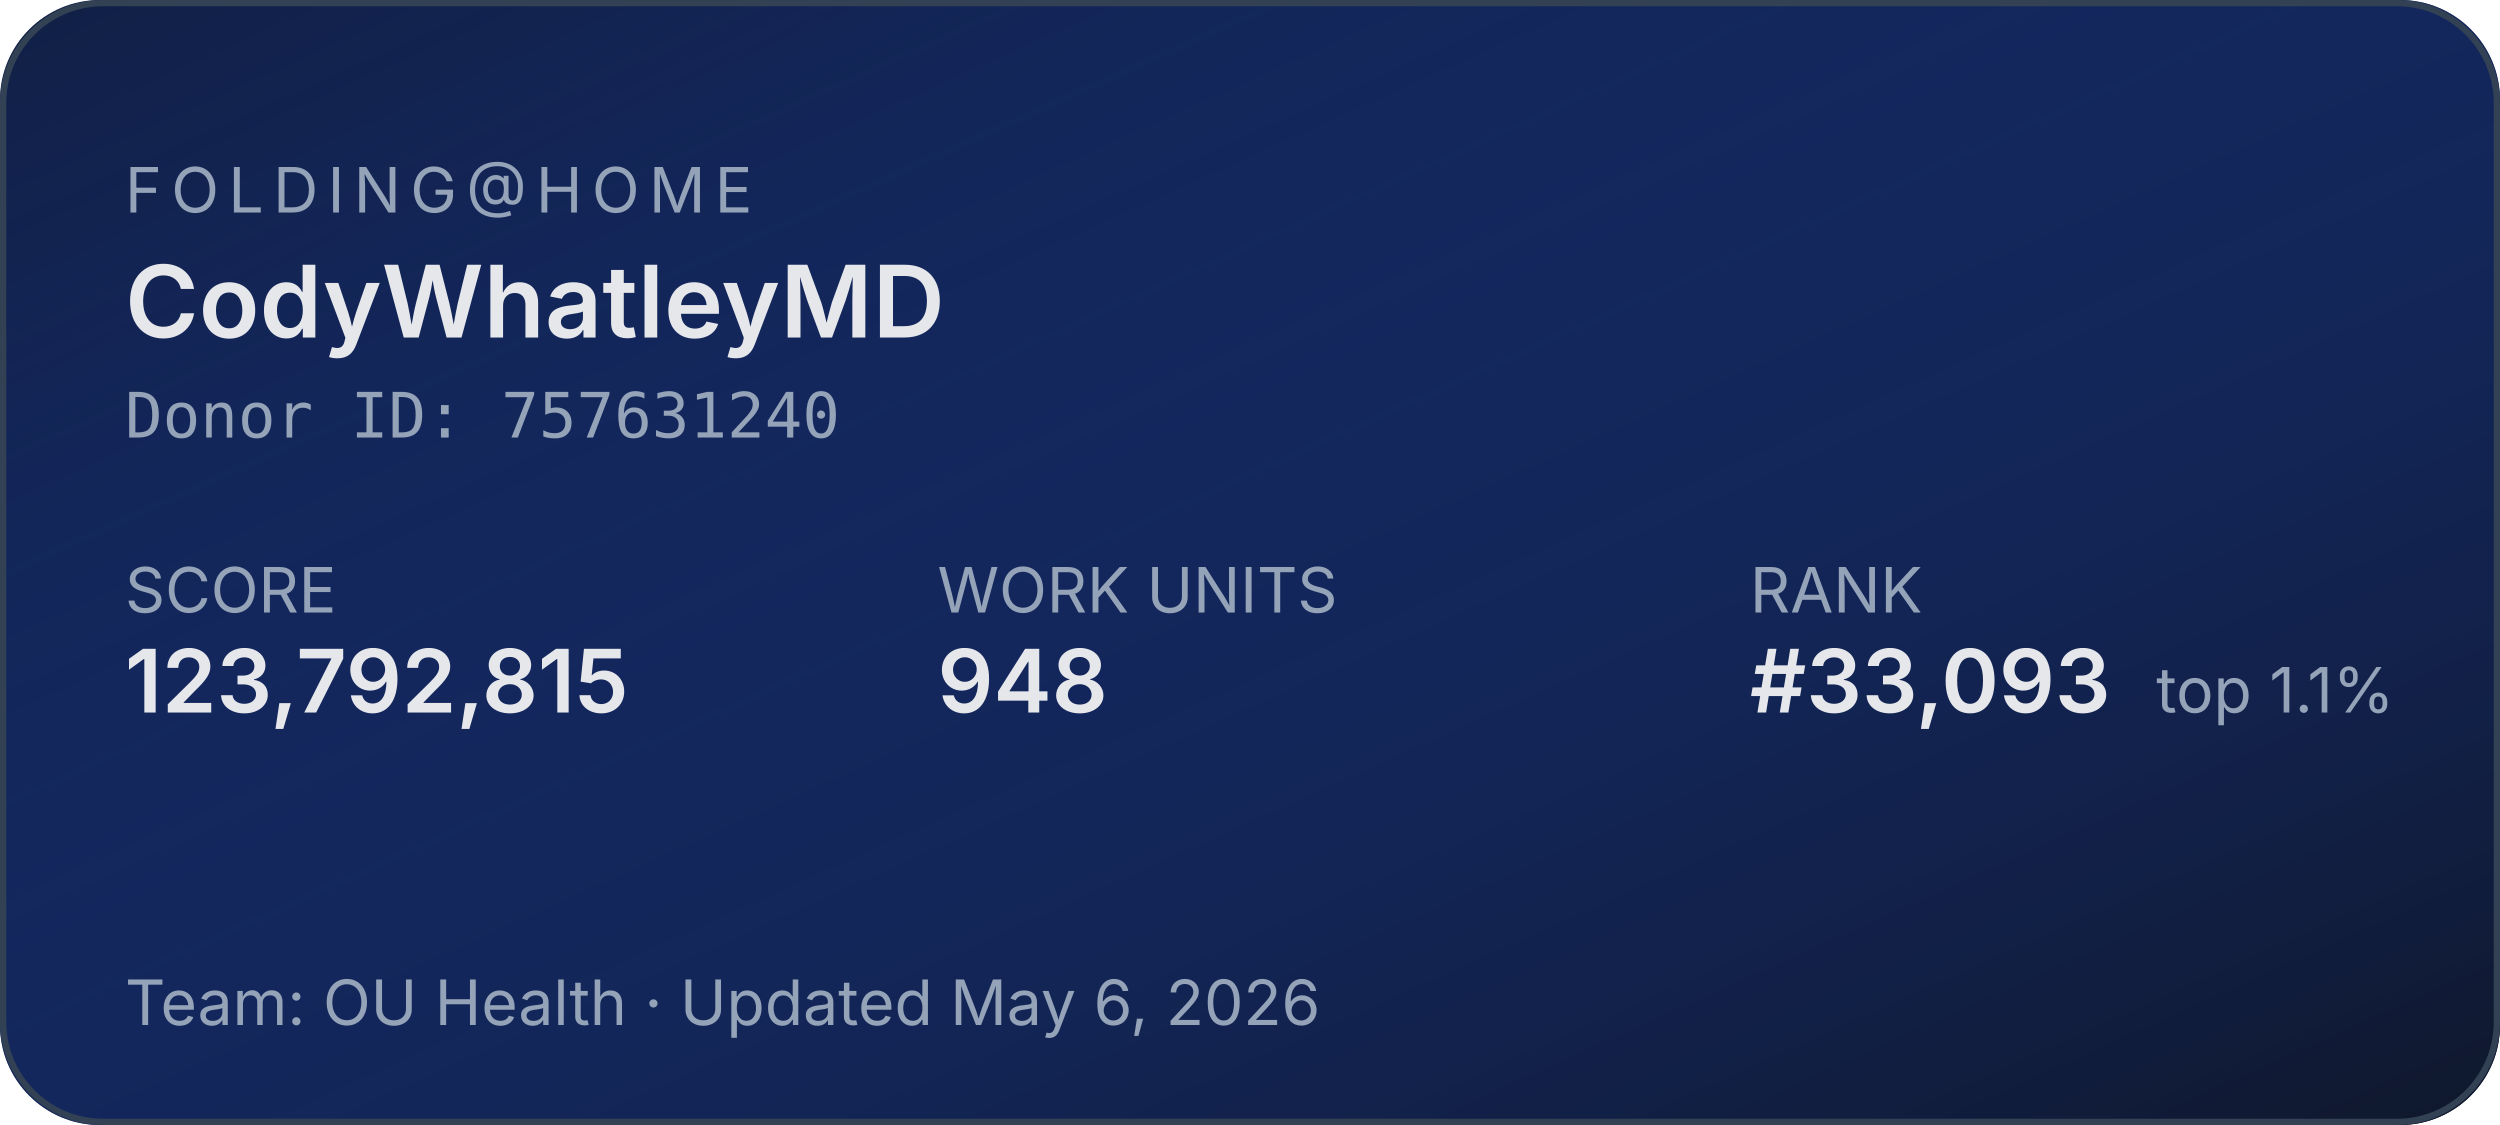
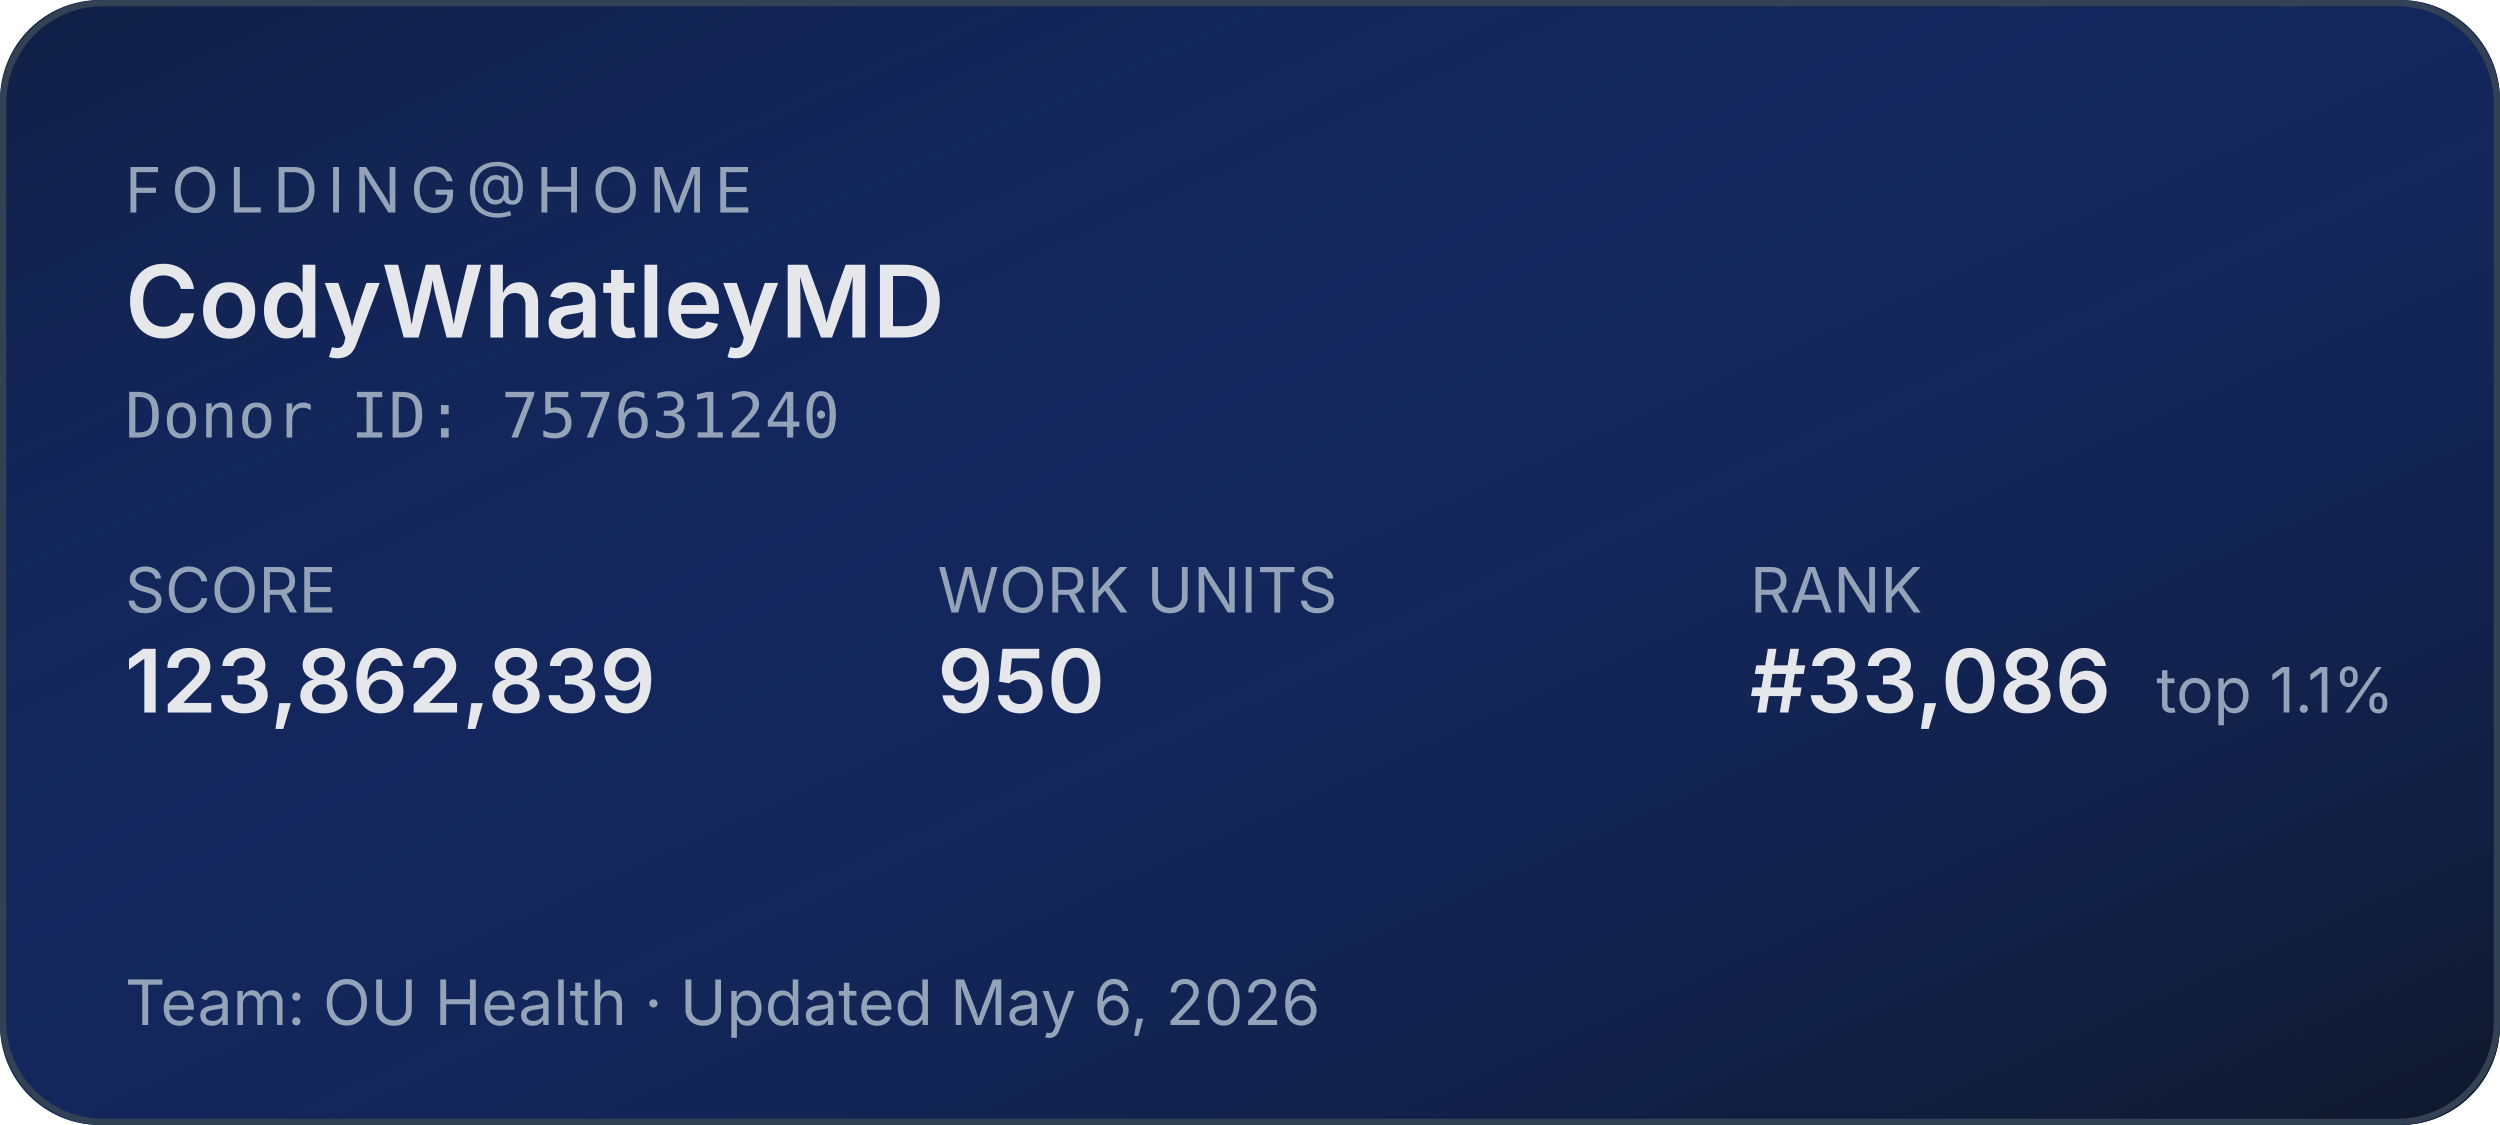
<svg xmlns="http://www.w3.org/2000/svg" width="400" height="180" role="img" aria-label="Folding@home stats for CodyWhatleyMD">
  <defs>
    <linearGradient id="bg" x1="0" y1="0" x2="1" y2="1">
      <stop offset="0%" stop-color="#1d4ed8" stop-opacity="0.15" />
      <stop offset="100%" stop-color="#0f172a" stop-opacity="1" />
    </linearGradient>
  </defs>
  <rect width="400" height="180" rx="16" fill="#0f172a" />
  <rect width="400" height="180" rx="16" fill="url(#bg)" />
  <rect x="0.5" y="0.5" width="399" height="179" rx="16" fill="none" stroke="#334155" stroke-width="1" />
  <g font-family="system-ui,-apple-system,sans-serif">
    <text x="20" y="34" fill="#94a3b8" font-size="10" letter-spacing="1.5" text-transform="uppercase">FOLDING@HOME</text>
    <text x="20" y="54" fill="#e5e7eb" font-size="16" font-weight="600">CodyWhatleyMD</text>
    <text x="20" y="70" fill="#94a3b8" font-size="10" font-family="ui-monospace,monospace">Donor ID: 757631240</text>
    <text x="20" y="98" fill="#94a3b8" font-size="10">SCORE</text>
-     <text x="20" y="114" fill="#e5e7eb" font-size="14" font-weight="600">123,792,815</text>
+     <text x="20" y="114" fill="#e5e7eb" font-size="14" font-weight="600">123,862,839</text>
    <text x="150" y="98" fill="#94a3b8" font-size="10">WORK UNITS</text>
-     <text x="150" y="114" fill="#e5e7eb" font-size="14" font-weight="600">948</text>
+     <text x="150" y="114" fill="#e5e7eb" font-size="14" font-weight="600">950</text>
    <text x="280" y="98" fill="#94a3b8" font-size="10">RANK</text>
-     <text x="280" y="114" fill="#e5e7eb" font-size="14" font-weight="600">#33,093</text>
+     <text x="280" y="114" fill="#e5e7eb" font-size="14" font-weight="600">#33,086</text>
    <text x="345" y="114" fill="#94a3b8" font-size="10">top 1.1%</text>
    <text x="20" y="164" fill="#94a3b8" font-size="10">Team: OU Health  ·  Updated May 6, 2026</text>
  </g>
</svg>
